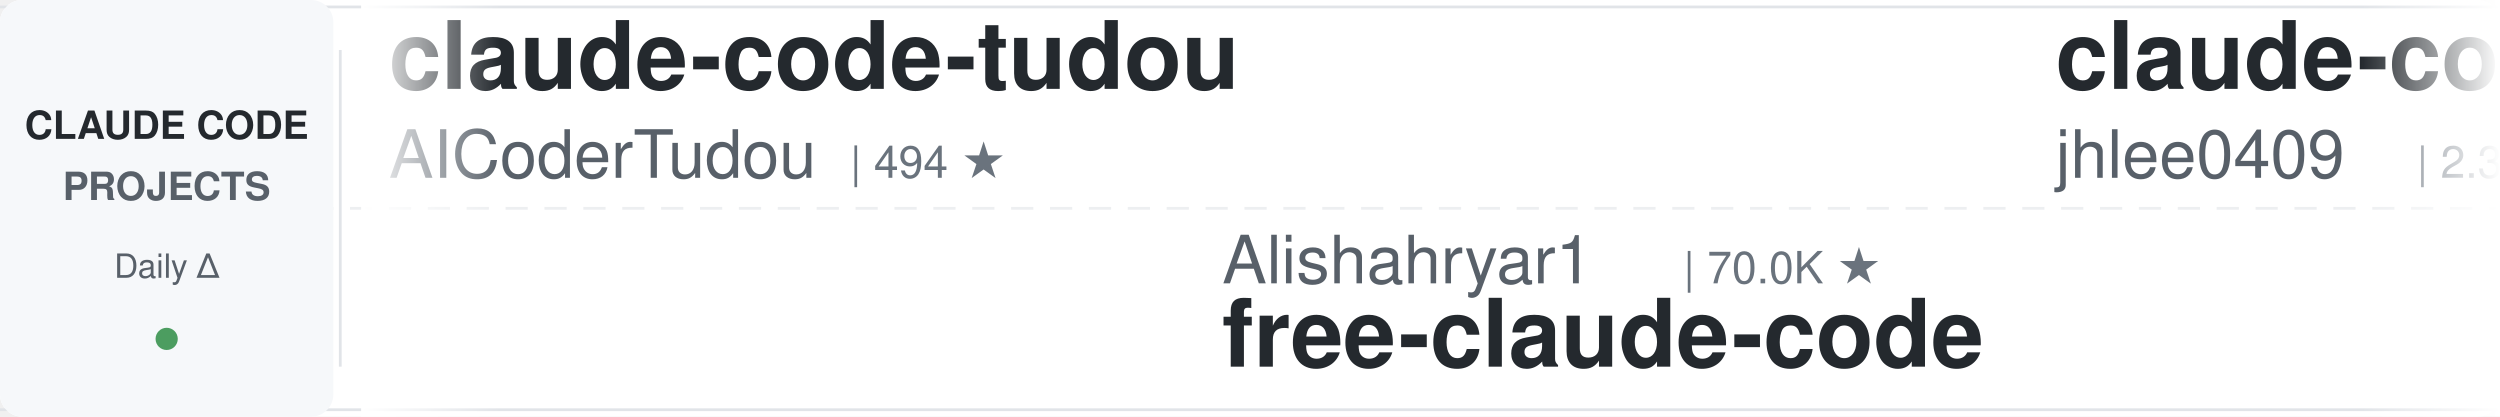
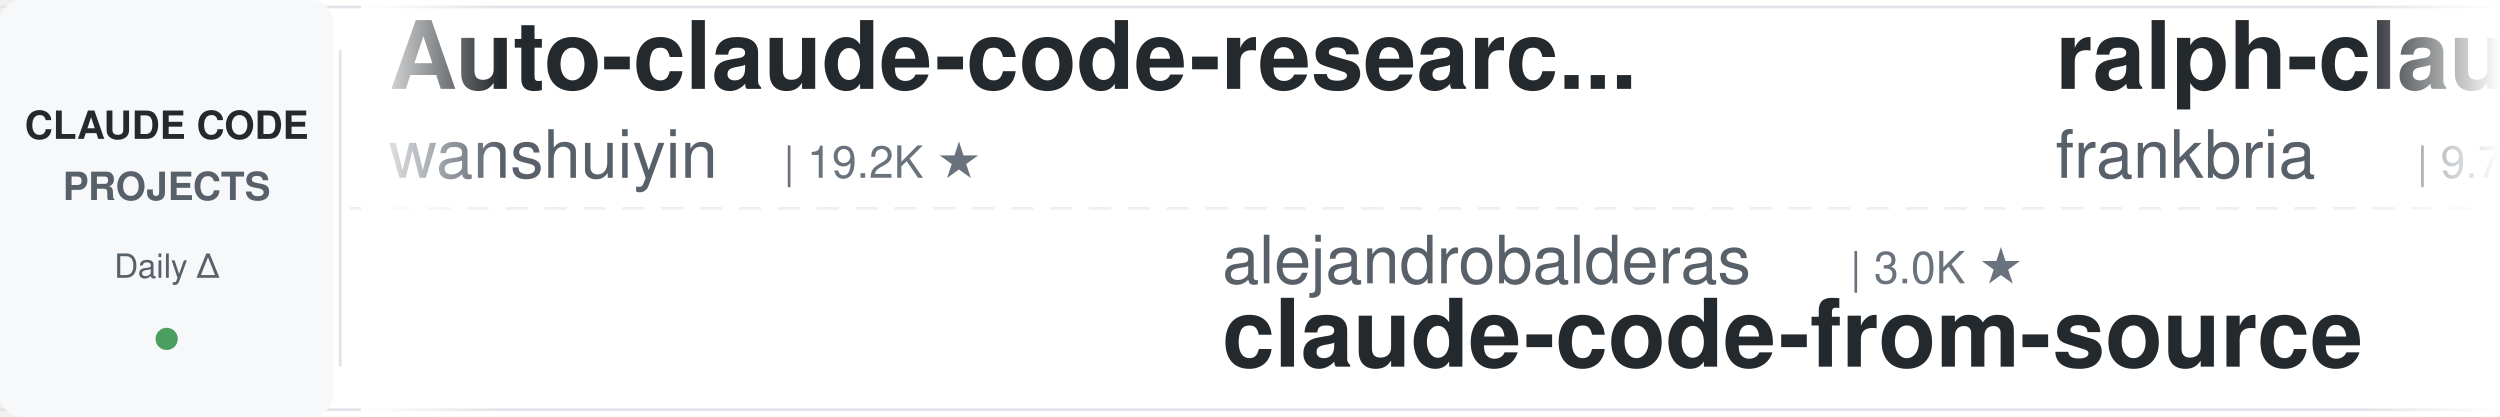
<svg xmlns="http://www.w3.org/2000/svg" width="900" height="150">
  <defs>
    <linearGradient id="leftFade" x1="0%" y1="0%" x2="100%" y2="0%">
      <stop offset="0%" style="stop-color:#ffffff;stop-opacity:1" />
      <stop offset="100%" style="stop-color:#ffffff;stop-opacity:0" />
    </linearGradient>
    <linearGradient id="rightFade" x1="0%" y1="0%" x2="100%" y2="0%">
      <stop offset="0%" style="stop-color:#ffffff;stop-opacity:0" />
      <stop offset="100%" style="stop-color:#ffffff;stop-opacity:1" />
    </linearGradient>
  </defs>
  <rect width="900" height="150" fill="#ffffff" rx="8" />
  <rect x="0" y="2" width="900" height="1" fill="#e1e4e8" />
  <rect x="0" y="147" width="900" height="1" fill="#e1e4e8" />
  <line x1="0" y1="75" x2="900" y2="75" stroke="#e1e4e8" stroke-width="1" stroke-dasharray="8 6" opacity="0.6" />
  <rect x="0" y="0" width="120" height="150" fill="#f6f8fa" rx="8" />
  <text x="60" y="50" font-family="-apple-system, BlinkMacSystemFont, 'Segoe UI', Helvetica, Arial, sans-serif" font-size="14" font-weight="600" fill="#24292e" text-anchor="middle">CLAUDE CODE</text>
  <text x="60" y="72" font-family="-apple-system, BlinkMacSystemFont, 'Segoe UI', Helvetica, Arial, sans-serif" font-size="14" font-weight="600" fill="#586069" text-anchor="middle">PROJECTS</text>
  <text x="60" y="100" font-family="-apple-system, BlinkMacSystemFont, 'Segoe UI', Helvetica, Arial, sans-serif" font-size="12" font-weight="500" fill="#586069" text-anchor="middle">Daily Δ</text>
  <circle cx="60" cy="122" r="4" fill="#22863a" opacity="0.8" />
  <rect x="122" y="18" width="1" height="114" fill="#e1e4e8" />
  <clipPath id="tickerClip">
    <rect x="130" y="0" width="770" height="150" />
  </clipPath>
  <g clip-path="url(#tickerClip)">
    <g id="tickerItems">
      <animateTransform attributeName="transform" attributeType="XML" type="translate" from="0 0" to="-3000 0" dur="54s" repeatCount="indefinite" />
      <g transform="translate(0, 0)">
-         <text x="140" y="32" font-family="-apple-system, BlinkMacSystemFont, 'Segoe UI', Helvetica, Arial, sans-serif" font-size="34" font-weight="600" fill="#24292e">claude-code-tudou</text>
-         <text x="140" y="64" font-family="-apple-system, BlinkMacSystemFont, 'Segoe UI', Helvetica, Arial, sans-serif" font-size="24" font-weight="400" fill="#586069">AICoderTudou</text>
-         <text x="306" y="64" font-family="-apple-system, BlinkMacSystemFont, 'Segoe UI', Helvetica, Arial, sans-serif" font-size="16" font-weight="500" fill="#6a737d">| 494 ★</text>
+         <text x="140" y="32" font-family="-apple-system, BlinkMacSystemFont, 'Segoe UI', Helvetica, Arial, sans-serif" font-size="34" font-weight="600" fill="#24292e">Auto-claude-code-researc...</text>
+         <text x="140" y="64" font-family="-apple-system, BlinkMacSystemFont, 'Segoe UI', Helvetica, Arial, sans-serif" font-size="24" font-weight="400" fill="#586069">wanshuiyin</text>
+         <text x="282" y="64" font-family="-apple-system, BlinkMacSystemFont, 'Segoe UI', Helvetica, Arial, sans-serif" font-size="16" font-weight="500" fill="#6a737d">| 19.2K ★</text>
      </g>
      <g transform="translate(300, 0)">
-         <text x="140" y="102" font-family="-apple-system, BlinkMacSystemFont, 'Segoe UI', Helvetica, Arial, sans-serif" font-size="24" font-weight="400" fill="#586069">Alishahryar1</text>
-         <text x="306" y="102" font-family="-apple-system, BlinkMacSystemFont, 'Segoe UI', Helvetica, Arial, sans-serif" font-size="16" font-weight="500" fill="#6a737d">| 70.0K ★</text>
-         <text x="140" y="132" font-family="-apple-system, BlinkMacSystemFont, 'Segoe UI', Helvetica, Arial, sans-serif" font-size="34" font-weight="600" fill="#24292e">free-claude-code</text>
+         <text x="140" y="102" font-family="-apple-system, BlinkMacSystemFont, 'Segoe UI', Helvetica, Arial, sans-serif" font-size="24" font-weight="400" fill="#586069">alejandrobalderas</text>
+         <text x="366" y="102" font-family="-apple-system, BlinkMacSystemFont, 'Segoe UI', Helvetica, Arial, sans-serif" font-size="16" font-weight="500" fill="#6a737d">| 3.0K ★</text>
+         <text x="140" y="132" font-family="-apple-system, BlinkMacSystemFont, 'Segoe UI', Helvetica, Arial, sans-serif" font-size="34" font-weight="600" fill="#24292e">claude-code-from-source</text>
      </g>
      <g transform="translate(600, 0)">
-         <text x="140" y="32" font-family="-apple-system, BlinkMacSystemFont, 'Segoe UI', Helvetica, Arial, sans-serif" font-size="34" font-weight="600" fill="#24292e">claude-code-history-view...</text>
-         <text x="140" y="64" font-family="-apple-system, BlinkMacSystemFont, 'Segoe UI', Helvetica, Arial, sans-serif" font-size="24" font-weight="400" fill="#586069">jhlee0409</text>
-         <text x="270" y="64" font-family="-apple-system, BlinkMacSystemFont, 'Segoe UI', Helvetica, Arial, sans-serif" font-size="16" font-weight="500" fill="#6a737d">| 2.3K ★</text>
+         <text x="140" y="32" font-family="-apple-system, BlinkMacSystemFont, 'Segoe UI', Helvetica, Arial, sans-serif" font-size="34" font-weight="600" fill="#24292e">ralph-claude-code</text>
+         <text x="140" y="64" font-family="-apple-system, BlinkMacSystemFont, 'Segoe UI', Helvetica, Arial, sans-serif" font-size="24" font-weight="400" fill="#586069">frankbria</text>
+         <text x="270" y="64" font-family="-apple-system, BlinkMacSystemFont, 'Segoe UI', Helvetica, Arial, sans-serif" font-size="16" font-weight="500" fill="#6a737d">| 9.7K ★</text>
      </g>
      <g transform="translate(900, 0)">
-         <text x="140" y="102" font-family="-apple-system, BlinkMacSystemFont, 'Segoe UI', Helvetica, Arial, sans-serif" font-size="24" font-weight="400" fill="#586069">ccplugins</text>
-         <text x="270" y="102" font-family="-apple-system, BlinkMacSystemFont, 'Segoe UI', Helvetica, Arial, sans-serif" font-size="16" font-weight="500" fill="#6a737d">| 1.0K ★</text>
-         <text x="140" y="132" font-family="-apple-system, BlinkMacSystemFont, 'Segoe UI', Helvetica, Arial, sans-serif" font-size="34" font-weight="600" fill="#24292e">awesome-claude-code-plug...</text>
+         <text x="140" y="102" font-family="-apple-system, BlinkMacSystemFont, 'Segoe UI', Helvetica, Arial, sans-serif" font-size="24" font-weight="400" fill="#586069">AICoderTudou</text>
+         <text x="306" y="102" font-family="-apple-system, BlinkMacSystemFont, 'Segoe UI', Helvetica, Arial, sans-serif" font-size="16" font-weight="500" fill="#6a737d">| 494 ★</text>
+         <text x="140" y="132" font-family="-apple-system, BlinkMacSystemFont, 'Segoe UI', Helvetica, Arial, sans-serif" font-size="34" font-weight="600" fill="#24292e">claude-code-tudou</text>
      </g>
      <g transform="translate(1200, 0)">
-         <text x="140" y="32" font-family="-apple-system, BlinkMacSystemFont, 'Segoe UI', Helvetica, Arial, sans-serif" font-size="34" font-weight="600" fill="#24292e">claude-code-rev</text>
-         <text x="140" y="64" font-family="-apple-system, BlinkMacSystemFont, 'Segoe UI', Helvetica, Arial, sans-serif" font-size="24" font-weight="400" fill="#586069">oboard</text>
-         <text x="234" y="64" font-family="-apple-system, BlinkMacSystemFont, 'Segoe UI', Helvetica, Arial, sans-serif" font-size="16" font-weight="500" fill="#6a737d">| 3.3K ★</text>
+         <text x="140" y="32" font-family="-apple-system, BlinkMacSystemFont, 'Segoe UI', Helvetica, Arial, sans-serif" font-size="34" font-weight="600" fill="#24292e">claude-code-from-scratch</text>
+         <text x="140" y="64" font-family="-apple-system, BlinkMacSystemFont, 'Segoe UI', Helvetica, Arial, sans-serif" font-size="24" font-weight="400" fill="#586069">Windy3f3f3f3f</text>
+         <text x="318" y="64" font-family="-apple-system, BlinkMacSystemFont, 'Segoe UI', Helvetica, Arial, sans-serif" font-size="16" font-weight="500" fill="#6a737d">| 2.8K ★</text>
      </g>
      <g transform="translate(1500, 0)">
-         <text x="140" y="102" font-family="-apple-system, BlinkMacSystemFont, 'Segoe UI', Helvetica, Arial, sans-serif" font-size="24" font-weight="400" fill="#586069">LING71671</text>
-         <text x="270" y="102" font-family="-apple-system, BlinkMacSystemFont, 'Segoe UI', Helvetica, Arial, sans-serif" font-size="16" font-weight="500" fill="#6a737d">| 988 ★</text>
-         <text x="140" y="132" font-family="-apple-system, BlinkMacSystemFont, 'Segoe UI', Helvetica, Arial, sans-serif" font-size="34" font-weight="600" fill="#24292e">Open-ClaudeCode</text>
+         <text x="140" y="102" font-family="-apple-system, BlinkMacSystemFont, 'Segoe UI', Helvetica, Arial, sans-serif" font-size="24" font-weight="400" fill="#586069">https-deeplearning-ai</text>
+         <text x="414" y="102" font-family="-apple-system, BlinkMacSystemFont, 'Segoe UI', Helvetica, Arial, sans-serif" font-size="16" font-weight="500" fill="#6a737d">| 563 ★</text>
+         <text x="140" y="132" font-family="-apple-system, BlinkMacSystemFont, 'Segoe UI', Helvetica, Arial, sans-serif" font-size="34" font-weight="600" fill="#24292e">sc-claude-code-files</text>
      </g>
      <g transform="translate(1800, 0)">
-         <text x="140" y="32" font-family="-apple-system, BlinkMacSystemFont, 'Segoe UI', Helvetica, Arial, sans-serif" font-size="34" font-weight="600" fill="#24292e">how-claude-code-works</text>
-         <text x="140" y="64" font-family="-apple-system, BlinkMacSystemFont, 'Segoe UI', Helvetica, Arial, sans-serif" font-size="24" font-weight="400" fill="#586069">Windy3f3f3f3f</text>
-         <text x="318" y="64" font-family="-apple-system, BlinkMacSystemFont, 'Segoe UI', Helvetica, Arial, sans-serif" font-size="16" font-weight="500" fill="#6a737d">| 3.8K ★</text>
+         <text x="140" y="32" font-family="-apple-system, BlinkMacSystemFont, 'Segoe UI', Helvetica, Arial, sans-serif" font-size="34" font-weight="600" fill="#24292e">claude-code-source</text>
+         <text x="140" y="64" font-family="-apple-system, BlinkMacSystemFont, 'Segoe UI', Helvetica, Arial, sans-serif" font-size="24" font-weight="400" fill="#586069">AprilNEA</text>
+         <text x="258" y="64" font-family="-apple-system, BlinkMacSystemFont, 'Segoe UI', Helvetica, Arial, sans-serif" font-size="16" font-weight="500" fill="#6a737d">| 393 ★</text>
      </g>
      <g transform="translate(2100, 0)">
-         <text x="140" y="102" font-family="-apple-system, BlinkMacSystemFont, 'Segoe UI', Helvetica, Arial, sans-serif" font-size="24" font-weight="400" fill="#586069">Piebald-AI</text>
-         <text x="282" y="102" font-family="-apple-system, BlinkMacSystemFont, 'Segoe UI', Helvetica, Arial, sans-serif" font-size="16" font-weight="500" fill="#6a737d">| 13.2K ★</text>
-         <text x="140" y="132" font-family="-apple-system, BlinkMacSystemFont, 'Segoe UI', Helvetica, Arial, sans-serif" font-size="34" font-weight="600" fill="#24292e">claude-code-system-promp...</text>
+         <text x="140" y="102" font-family="-apple-system, BlinkMacSystemFont, 'Segoe UI', Helvetica, Arial, sans-serif" font-size="24" font-weight="400" fill="#586069">zebbern</text>
+         <text x="246" y="102" font-family="-apple-system, BlinkMacSystemFont, 'Segoe UI', Helvetica, Arial, sans-serif" font-size="16" font-weight="500" fill="#6a737d">| 4.7K ★</text>
+         <text x="140" y="132" font-family="-apple-system, BlinkMacSystemFont, 'Segoe UI', Helvetica, Arial, sans-serif" font-size="34" font-weight="600" fill="#24292e">claude-code-guide</text>
      </g>
      <g transform="translate(2400, 0)">
-         <text x="140" y="32" font-family="-apple-system, BlinkMacSystemFont, 'Segoe UI', Helvetica, Arial, sans-serif" font-size="34" font-weight="600" fill="#24292e">claude-code-video-toolki...</text>
-         <text x="140" y="64" font-family="-apple-system, BlinkMacSystemFont, 'Segoe UI', Helvetica, Arial, sans-serif" font-size="24" font-weight="400" fill="#586069">digitalsamba</text>
-         <text x="306" y="64" font-family="-apple-system, BlinkMacSystemFont, 'Segoe UI', Helvetica, Arial, sans-serif" font-size="16" font-weight="500" fill="#6a737d">| 2.6K ★</text>
+         <text x="140" y="32" font-family="-apple-system, BlinkMacSystemFont, 'Segoe UI', Helvetica, Arial, sans-serif" font-size="34" font-weight="600" fill="#24292e">claude-code-cli</text>
+         <text x="140" y="64" font-family="-apple-system, BlinkMacSystemFont, 'Segoe UI', Helvetica, Arial, sans-serif" font-size="24" font-weight="400" fill="#586069">huangserva</text>
+         <text x="282" y="64" font-family="-apple-system, BlinkMacSystemFont, 'Segoe UI', Helvetica, Arial, sans-serif" font-size="16" font-weight="500" fill="#6a737d">| 631 ★</text>
      </g>
      <g transform="translate(2700, 0)">
-         <text x="140" y="102" font-family="-apple-system, BlinkMacSystemFont, 'Segoe UI', Helvetica, Arial, sans-serif" font-size="24" font-weight="400" fill="#586069">edmund-io</text>
-         <text x="270" y="102" font-family="-apple-system, BlinkMacSystemFont, 'Segoe UI', Helvetica, Arial, sans-serif" font-size="16" font-weight="500" fill="#6a737d">| 1.5K ★</text>
-         <text x="140" y="132" font-family="-apple-system, BlinkMacSystemFont, 'Segoe UI', Helvetica, Arial, sans-serif" font-size="34" font-weight="600" fill="#24292e">edmunds-claude-code</text>
+         <text x="140" y="102" font-family="-apple-system, BlinkMacSystemFont, 'Segoe UI', Helvetica, Arial, sans-serif" font-size="24" font-weight="400" fill="#586069">JrCx7scC</text>
+         <text x="258" y="102" font-family="-apple-system, BlinkMacSystemFont, 'Segoe UI', Helvetica, Arial, sans-serif" font-size="16" font-weight="500" fill="#6a737d">| 377 ★</text>
+         <text x="140" y="132" font-family="-apple-system, BlinkMacSystemFont, 'Segoe UI', Helvetica, Arial, sans-serif" font-size="34" font-weight="600" fill="#24292e">claude-code-source</text>
      </g>
      <g transform="translate(3000, 0)">
-         <text x="140" y="32" font-family="-apple-system, BlinkMacSystemFont, 'Segoe UI', Helvetica, Arial, sans-serif" font-size="34" font-weight="600" fill="#24292e">claude-code-tudou</text>
-         <text x="140" y="64" font-family="-apple-system, BlinkMacSystemFont, 'Segoe UI', Helvetica, Arial, sans-serif" font-size="24" font-weight="400" fill="#586069">AICoderTudou</text>
-         <text x="306" y="64" font-family="-apple-system, BlinkMacSystemFont, 'Segoe UI', Helvetica, Arial, sans-serif" font-size="16" font-weight="500" fill="#6a737d">| 494 ★</text>
+         <text x="140" y="32" font-family="-apple-system, BlinkMacSystemFont, 'Segoe UI', Helvetica, Arial, sans-serif" font-size="34" font-weight="600" fill="#24292e">Auto-claude-code-researc...</text>
+         <text x="140" y="64" font-family="-apple-system, BlinkMacSystemFont, 'Segoe UI', Helvetica, Arial, sans-serif" font-size="24" font-weight="400" fill="#586069">wanshuiyin</text>
+         <text x="282" y="64" font-family="-apple-system, BlinkMacSystemFont, 'Segoe UI', Helvetica, Arial, sans-serif" font-size="16" font-weight="500" fill="#6a737d">| 19.2K ★</text>
      </g>
      <g transform="translate(3300, 0)">
-         <text x="140" y="102" font-family="-apple-system, BlinkMacSystemFont, 'Segoe UI', Helvetica, Arial, sans-serif" font-size="24" font-weight="400" fill="#586069">Alishahryar1</text>
-         <text x="306" y="102" font-family="-apple-system, BlinkMacSystemFont, 'Segoe UI', Helvetica, Arial, sans-serif" font-size="16" font-weight="500" fill="#6a737d">| 70.0K ★</text>
-         <text x="140" y="132" font-family="-apple-system, BlinkMacSystemFont, 'Segoe UI', Helvetica, Arial, sans-serif" font-size="34" font-weight="600" fill="#24292e">free-claude-code</text>
+         <text x="140" y="102" font-family="-apple-system, BlinkMacSystemFont, 'Segoe UI', Helvetica, Arial, sans-serif" font-size="24" font-weight="400" fill="#586069">alejandrobalderas</text>
+         <text x="366" y="102" font-family="-apple-system, BlinkMacSystemFont, 'Segoe UI', Helvetica, Arial, sans-serif" font-size="16" font-weight="500" fill="#6a737d">| 3.0K ★</text>
+         <text x="140" y="132" font-family="-apple-system, BlinkMacSystemFont, 'Segoe UI', Helvetica, Arial, sans-serif" font-size="34" font-weight="600" fill="#24292e">claude-code-from-source</text>
      </g>
      <g transform="translate(3600, 0)">
-         <text x="140" y="32" font-family="-apple-system, BlinkMacSystemFont, 'Segoe UI', Helvetica, Arial, sans-serif" font-size="34" font-weight="600" fill="#24292e">claude-code-history-view...</text>
-         <text x="140" y="64" font-family="-apple-system, BlinkMacSystemFont, 'Segoe UI', Helvetica, Arial, sans-serif" font-size="24" font-weight="400" fill="#586069">jhlee0409</text>
-         <text x="270" y="64" font-family="-apple-system, BlinkMacSystemFont, 'Segoe UI', Helvetica, Arial, sans-serif" font-size="16" font-weight="500" fill="#6a737d">| 2.3K ★</text>
+         <text x="140" y="32" font-family="-apple-system, BlinkMacSystemFont, 'Segoe UI', Helvetica, Arial, sans-serif" font-size="34" font-weight="600" fill="#24292e">ralph-claude-code</text>
+         <text x="140" y="64" font-family="-apple-system, BlinkMacSystemFont, 'Segoe UI', Helvetica, Arial, sans-serif" font-size="24" font-weight="400" fill="#586069">frankbria</text>
+         <text x="270" y="64" font-family="-apple-system, BlinkMacSystemFont, 'Segoe UI', Helvetica, Arial, sans-serif" font-size="16" font-weight="500" fill="#6a737d">| 9.7K ★</text>
      </g>
      <g transform="translate(3900, 0)">
-         <text x="140" y="102" font-family="-apple-system, BlinkMacSystemFont, 'Segoe UI', Helvetica, Arial, sans-serif" font-size="24" font-weight="400" fill="#586069">ccplugins</text>
-         <text x="270" y="102" font-family="-apple-system, BlinkMacSystemFont, 'Segoe UI', Helvetica, Arial, sans-serif" font-size="16" font-weight="500" fill="#6a737d">| 1.0K ★</text>
-         <text x="140" y="132" font-family="-apple-system, BlinkMacSystemFont, 'Segoe UI', Helvetica, Arial, sans-serif" font-size="34" font-weight="600" fill="#24292e">awesome-claude-code-plug...</text>
+         <text x="140" y="102" font-family="-apple-system, BlinkMacSystemFont, 'Segoe UI', Helvetica, Arial, sans-serif" font-size="24" font-weight="400" fill="#586069">AICoderTudou</text>
+         <text x="306" y="102" font-family="-apple-system, BlinkMacSystemFont, 'Segoe UI', Helvetica, Arial, sans-serif" font-size="16" font-weight="500" fill="#6a737d">| 494 ★</text>
+         <text x="140" y="132" font-family="-apple-system, BlinkMacSystemFont, 'Segoe UI', Helvetica, Arial, sans-serif" font-size="34" font-weight="600" fill="#24292e">claude-code-tudou</text>
      </g>
    </g>
  </g>
  <rect x="130" y="0" width="50" height="150" fill="url(#leftFade)" />
  <rect x="850" y="0" width="50" height="150" fill="url(#rightFade)" />
</svg>
